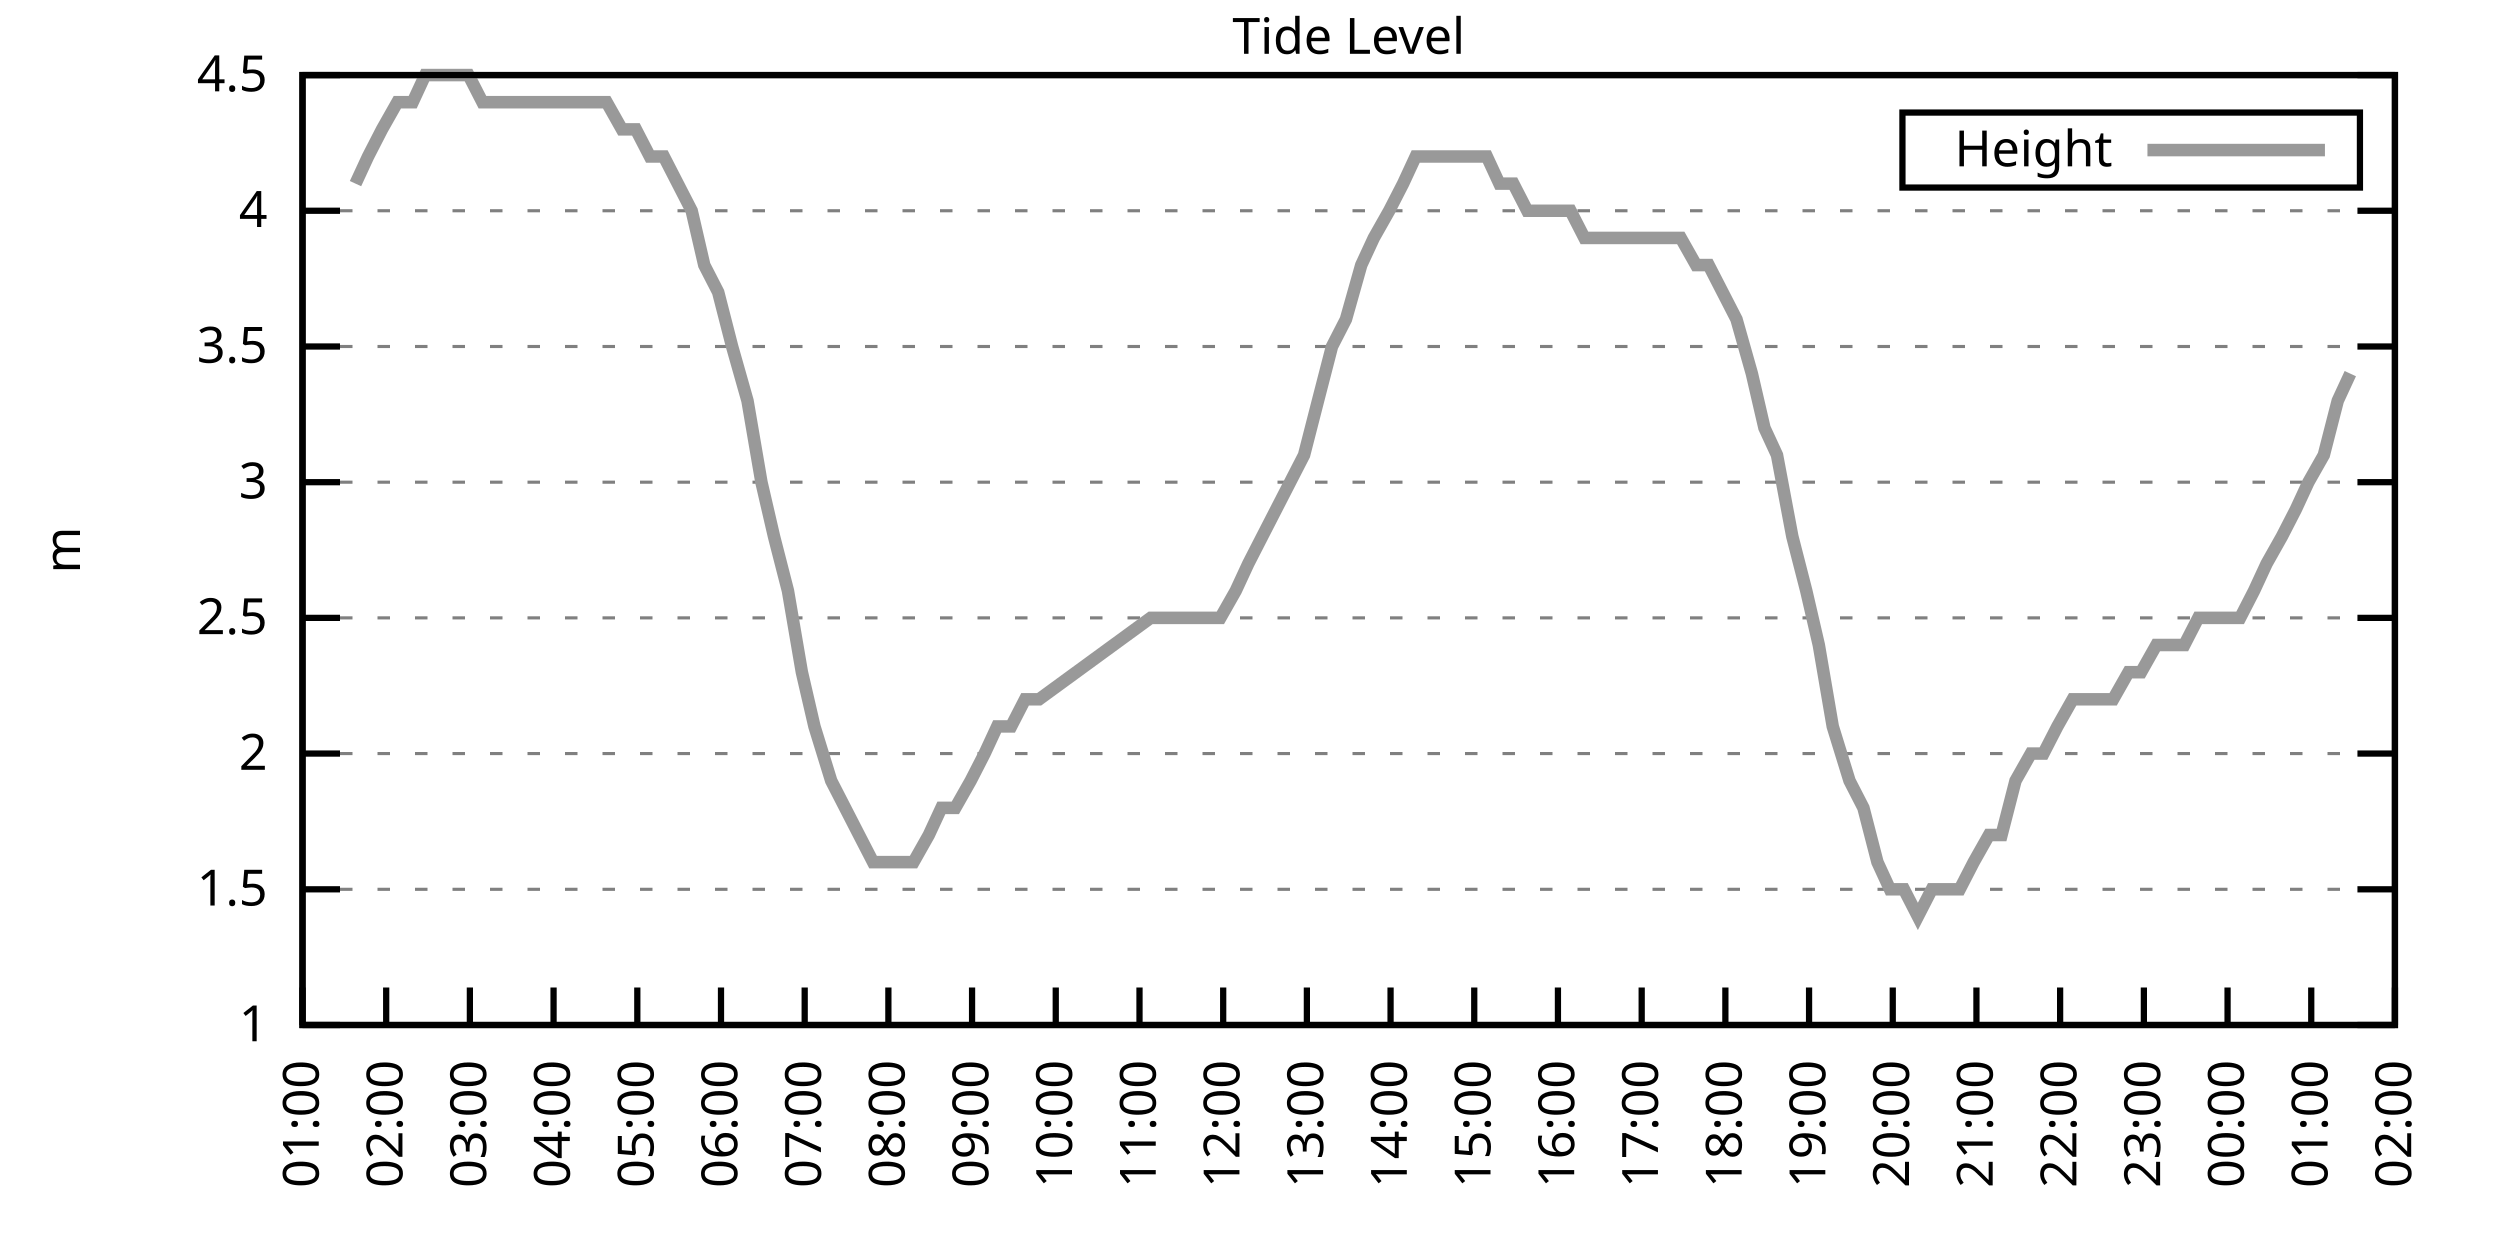
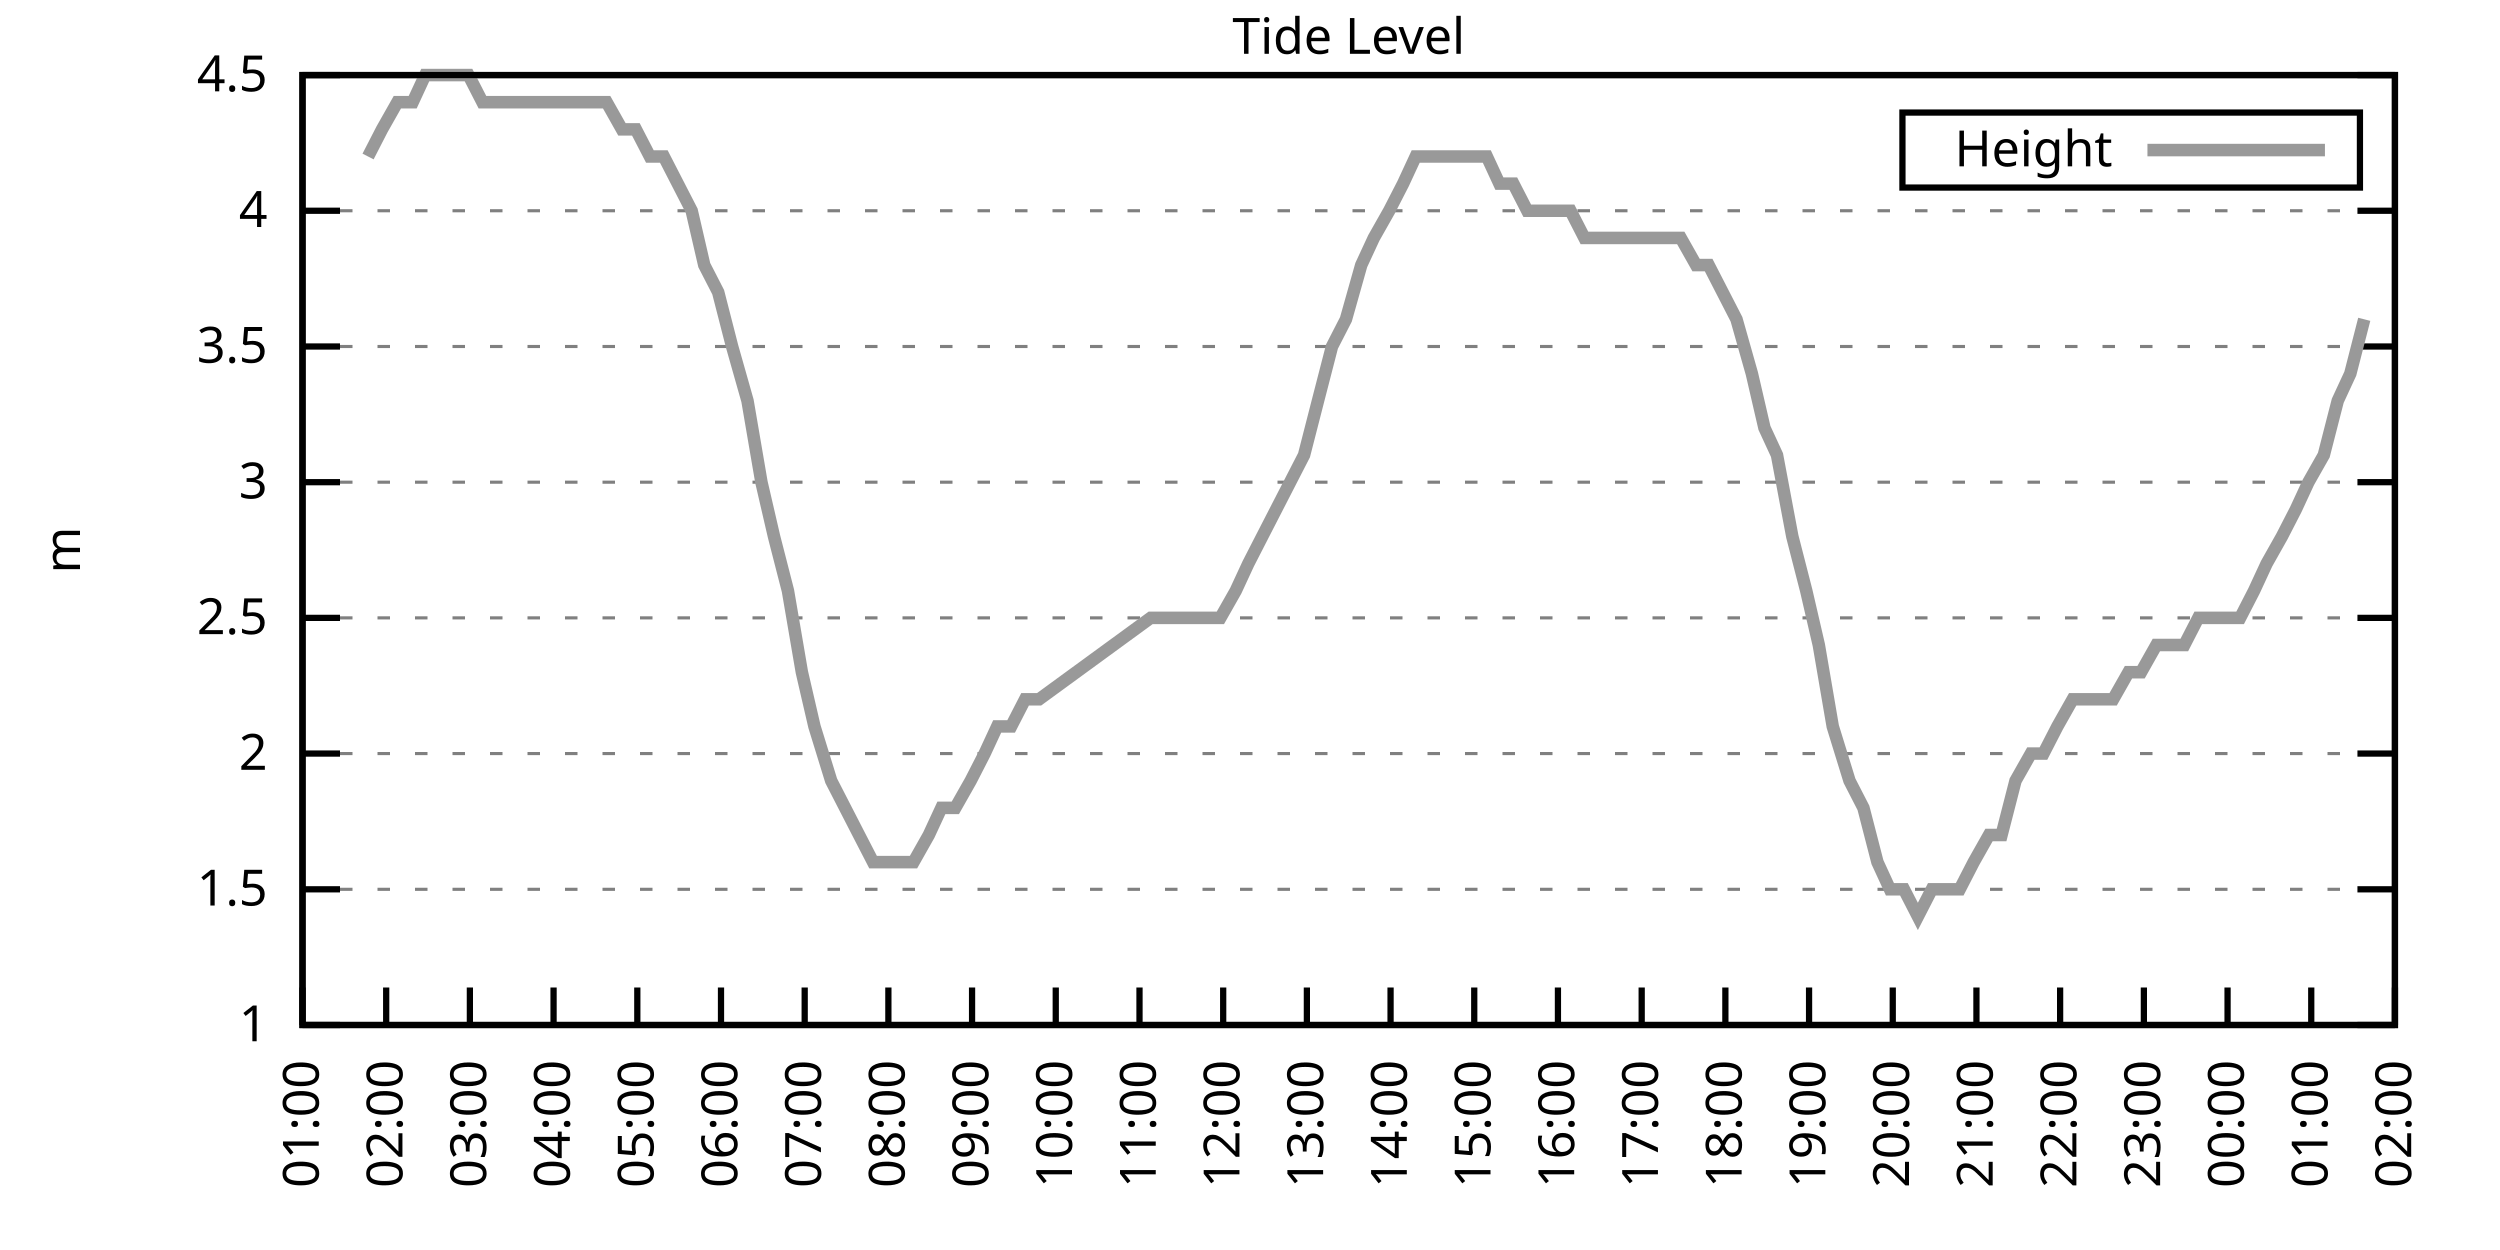
<svg xmlns="http://www.w3.org/2000/svg" xmlns:xlink="http://www.w3.org/1999/xlink" width="400" height="200" viewBox="0 0 400 200">
  <g id="gnuplot_canvas">
    <rect x="0" y="0" width="400" height="200" fill="none" />
    <defs>
      <circle id="gpDot" r="0.5" stroke-width="0.5" stroke="currentColor" />
      <path id="gpPt0" stroke-width="0.333" stroke="currentColor" d="M-1,0 h2 M0,-1 v2" />
      <path id="gpPt1" stroke-width="0.333" stroke="currentColor" d="M-1,-1 L1,1 M1,-1 L-1,1" />
      <path id="gpPt2" stroke-width="0.333" stroke="currentColor" d="M-1,0 L1,0 M0,-1 L0,1 M-1,-1 L1,1 M-1,1 L1,-1" />
      <rect id="gpPt3" stroke-width="0.333" stroke="currentColor" x="-1" y="-1" width="2" height="2" />
      <rect id="gpPt4" stroke-width="0.333" stroke="currentColor" fill="currentColor" x="-1" y="-1" width="2" height="2" />
      <circle id="gpPt5" stroke-width="0.333" stroke="currentColor" cx="0" cy="0" r="1" />
      <use xlink:href="#gpPt5" id="gpPt6" fill="currentColor" stroke="none" />
      <path id="gpPt7" stroke-width="0.333" stroke="currentColor" d="M0,-1.33 L-1.33,0.67 L1.33,0.67 z" />
      <use xlink:href="#gpPt7" id="gpPt8" fill="currentColor" stroke="none" />
      <use xlink:href="#gpPt7" id="gpPt9" stroke="currentColor" transform="rotate(180)" />
      <use xlink:href="#gpPt9" id="gpPt10" fill="currentColor" stroke="none" />
      <use xlink:href="#gpPt3" id="gpPt11" stroke="currentColor" transform="rotate(45)" />
      <use xlink:href="#gpPt11" id="gpPt12" fill="currentColor" stroke="none" />
      <path id="gpPt13" stroke-width="0.333" stroke="currentColor" d="M0,1.330 L1.265,0.411 L0.782,-1.067 L-0.782,-1.076 L-1.265,0.411 z" />
      <use xlink:href="#gpPt13" id="gpPt14" fill="currentColor" stroke="none" />
      <filter id="textbox" filterUnits="objectBoundingBox" x="0" y="0" height="1" width="1">
        <feFlood flood-color="white" flood-opacity="1" result="bgnd" />
        <feComposite in="SourceGraphic" in2="bgnd" operator="atop" />
      </filter>
      <filter id="greybox" filterUnits="objectBoundingBox" x="0" y="0" height="1" width="1">
        <feFlood flood-color="lightgrey" flood-opacity="1" result="grey" />
        <feComposite in="SourceGraphic" in2="grey" operator="atop" />
      </filter>
    </defs>
    <g fill="none" color="white" stroke="currentColor" stroke-width="1.00" stroke-linecap="butt" stroke-linejoin="miter">
</g>
    <g fill="none" color="black" stroke="currentColor" stroke-width="1.00" stroke-linecap="butt" stroke-linejoin="miter">
      <g stroke="none" shape-rendering="crispEdges">
        <polygon fill="rgb(255, 255, 255)" points="48.40,164.00 383.18,164.00 383.18,12.02 48.40,12.02 " />
      </g>
    </g>
    <g fill="none" color="black" stroke="currentColor" stroke-width="1.00" stroke-linecap="butt" stroke-linejoin="miter">
</g>
    <g fill="none" color="black" stroke="black" stroke-width="0.50" stroke-linecap="butt" stroke-linejoin="miter">
</g>
    <g fill="none" color="gray" stroke="currentColor" stroke-width="0.50" stroke-linecap="butt" stroke-linejoin="miter">
      <path stroke="gray" stroke-dasharray="2,4" class="gridline" d="M48.40,164.00 L383.19,164.00  " />
    </g>
    <g fill="none" color="gray" stroke="gray" stroke-width="1.00" stroke-linecap="butt" stroke-linejoin="miter">
</g>
    <g fill="none" color="black" stroke="currentColor" stroke-width="1.00" stroke-linecap="butt" stroke-linejoin="miter">
      <path stroke="black" d="M48.40,164.00 L54.40,164.00 M383.19,164.00 L377.19,164.00  " />
      <g transform="translate(42.80,166.60)" stroke="none" fill="black" font-family="Sans" font-size="8.00" text-anchor="end">
        <text>
          <tspan font-family="Sans"> 1</tspan>
        </text>
      </g>
    </g>
    <g fill="none" color="black" stroke="currentColor" stroke-width="1.00" stroke-linecap="butt" stroke-linejoin="miter">
</g>
    <g fill="none" color="black" stroke="black" stroke-width="0.50" stroke-linecap="butt" stroke-linejoin="miter">
</g>
    <g fill="none" color="gray" stroke="currentColor" stroke-width="0.50" stroke-linecap="butt" stroke-linejoin="miter">
      <path stroke="gray" stroke-dasharray="2,4" class="gridline" d="M48.40,142.29 L383.19,142.29  " />
    </g>
    <g fill="none" color="gray" stroke="gray" stroke-width="1.00" stroke-linecap="butt" stroke-linejoin="miter">
</g>
    <g fill="none" color="black" stroke="currentColor" stroke-width="1.00" stroke-linecap="butt" stroke-linejoin="miter">
      <path stroke="black" d="M48.40,142.29 L54.40,142.29 M383.19,142.29 L377.19,142.29  " />
      <g transform="translate(42.80,144.89)" stroke="none" fill="black" font-family="Sans" font-size="8.00" text-anchor="end">
        <text>
          <tspan font-family="Sans"> 1.5</tspan>
        </text>
      </g>
    </g>
    <g fill="none" color="black" stroke="currentColor" stroke-width="1.00" stroke-linecap="butt" stroke-linejoin="miter">
</g>
    <g fill="none" color="black" stroke="black" stroke-width="0.50" stroke-linecap="butt" stroke-linejoin="miter">
</g>
    <g fill="none" color="gray" stroke="currentColor" stroke-width="0.50" stroke-linecap="butt" stroke-linejoin="miter">
      <path stroke="gray" stroke-dasharray="2,4" class="gridline" d="M48.40,120.57 L383.19,120.57  " />
    </g>
    <g fill="none" color="gray" stroke="gray" stroke-width="1.00" stroke-linecap="butt" stroke-linejoin="miter">
</g>
    <g fill="none" color="black" stroke="currentColor" stroke-width="1.00" stroke-linecap="butt" stroke-linejoin="miter">
      <path stroke="black" d="M48.40,120.57 L54.40,120.57 M383.19,120.57 L377.19,120.57  " />
      <g transform="translate(42.80,123.17)" stroke="none" fill="black" font-family="Sans" font-size="8.00" text-anchor="end">
        <text>
          <tspan font-family="Sans"> 2</tspan>
        </text>
      </g>
    </g>
    <g fill="none" color="black" stroke="currentColor" stroke-width="1.00" stroke-linecap="butt" stroke-linejoin="miter">
</g>
    <g fill="none" color="black" stroke="black" stroke-width="0.50" stroke-linecap="butt" stroke-linejoin="miter">
</g>
    <g fill="none" color="gray" stroke="currentColor" stroke-width="0.50" stroke-linecap="butt" stroke-linejoin="miter">
      <path stroke="gray" stroke-dasharray="2,4" class="gridline" d="M48.40,98.86 L383.19,98.86  " />
    </g>
    <g fill="none" color="gray" stroke="gray" stroke-width="1.00" stroke-linecap="butt" stroke-linejoin="miter">
</g>
    <g fill="none" color="black" stroke="currentColor" stroke-width="1.00" stroke-linecap="butt" stroke-linejoin="miter">
      <path stroke="black" d="M48.40,98.86 L54.40,98.86 M383.19,98.86 L377.19,98.86  " />
      <g transform="translate(42.80,101.46)" stroke="none" fill="black" font-family="Sans" font-size="8.00" text-anchor="end">
        <text>
          <tspan font-family="Sans"> 2.5</tspan>
        </text>
      </g>
    </g>
    <g fill="none" color="black" stroke="currentColor" stroke-width="1.00" stroke-linecap="butt" stroke-linejoin="miter">
</g>
    <g fill="none" color="black" stroke="black" stroke-width="0.50" stroke-linecap="butt" stroke-linejoin="miter">
</g>
    <g fill="none" color="gray" stroke="currentColor" stroke-width="0.50" stroke-linecap="butt" stroke-linejoin="miter">
      <path stroke="gray" stroke-dasharray="2,4" class="gridline" d="M48.40,77.15 L383.19,77.15  " />
    </g>
    <g fill="none" color="gray" stroke="gray" stroke-width="1.00" stroke-linecap="butt" stroke-linejoin="miter">
</g>
    <g fill="none" color="black" stroke="currentColor" stroke-width="1.00" stroke-linecap="butt" stroke-linejoin="miter">
      <path stroke="black" d="M48.40,77.15 L54.40,77.15 M383.19,77.15 L377.19,77.15  " />
      <g transform="translate(42.80,79.75)" stroke="none" fill="black" font-family="Sans" font-size="8.00" text-anchor="end">
        <text>
          <tspan font-family="Sans"> 3</tspan>
        </text>
      </g>
    </g>
    <g fill="none" color="black" stroke="currentColor" stroke-width="1.00" stroke-linecap="butt" stroke-linejoin="miter">
</g>
    <g fill="none" color="black" stroke="black" stroke-width="0.50" stroke-linecap="butt" stroke-linejoin="miter">
</g>
    <g fill="none" color="gray" stroke="currentColor" stroke-width="0.50" stroke-linecap="butt" stroke-linejoin="miter">
      <path stroke="gray" stroke-dasharray="2,4" class="gridline" d="M48.40,55.44 L383.19,55.44  " />
    </g>
    <g fill="none" color="gray" stroke="gray" stroke-width="1.00" stroke-linecap="butt" stroke-linejoin="miter">
</g>
    <g fill="none" color="black" stroke="currentColor" stroke-width="1.00" stroke-linecap="butt" stroke-linejoin="miter">
      <path stroke="black" d="M48.40,55.44 L54.40,55.44 M383.19,55.44 L377.19,55.44  " />
      <g transform="translate(42.80,58.04)" stroke="none" fill="black" font-family="Sans" font-size="8.00" text-anchor="end">
        <text>
          <tspan font-family="Sans"> 3.5</tspan>
        </text>
      </g>
    </g>
    <g fill="none" color="black" stroke="currentColor" stroke-width="1.00" stroke-linecap="butt" stroke-linejoin="miter">
</g>
    <g fill="none" color="black" stroke="black" stroke-width="0.50" stroke-linecap="butt" stroke-linejoin="miter">
</g>
    <g fill="none" color="gray" stroke="currentColor" stroke-width="0.50" stroke-linecap="butt" stroke-linejoin="miter">
      <path stroke="gray" stroke-dasharray="2,4" class="gridline" d="M48.40,33.72 L383.19,33.72  " />
    </g>
    <g fill="none" color="gray" stroke="gray" stroke-width="1.00" stroke-linecap="butt" stroke-linejoin="miter">
</g>
    <g fill="none" color="black" stroke="currentColor" stroke-width="1.00" stroke-linecap="butt" stroke-linejoin="miter">
      <path stroke="black" d="M48.40,33.72 L54.40,33.72 M383.19,33.72 L377.19,33.72  " />
      <g transform="translate(42.80,36.32)" stroke="none" fill="black" font-family="Sans" font-size="8.00" text-anchor="end">
        <text>
          <tspan font-family="Sans"> 4</tspan>
        </text>
      </g>
    </g>
    <g fill="none" color="black" stroke="currentColor" stroke-width="1.00" stroke-linecap="butt" stroke-linejoin="miter">
</g>
    <g fill="none" color="black" stroke="black" stroke-width="0.50" stroke-linecap="butt" stroke-linejoin="miter">
</g>
    <g fill="none" color="gray" stroke="currentColor" stroke-width="0.50" stroke-linecap="butt" stroke-linejoin="miter">
      <path stroke="gray" stroke-dasharray="2,4" class="gridline" d="M48.40,12.01 L383.19,12.01  " />
    </g>
    <g fill="none" color="gray" stroke="gray" stroke-width="1.00" stroke-linecap="butt" stroke-linejoin="miter">
</g>
    <g fill="none" color="black" stroke="currentColor" stroke-width="1.00" stroke-linecap="butt" stroke-linejoin="miter">
      <path stroke="black" d="M48.40,12.01 L54.40,12.01 M383.19,12.01 L377.19,12.01  " />
      <g transform="translate(42.80,14.61)" stroke="none" fill="black" font-family="Sans" font-size="8.00" text-anchor="end">
        <text>
          <tspan font-family="Sans"> 4.5</tspan>
        </text>
      </g>
    </g>
    <g fill="none" color="black" stroke="currentColor" stroke-width="1.00" stroke-linecap="butt" stroke-linejoin="miter">
      <path stroke="black" d="M48.40,164.00 L48.40,158.00  " />
      <g transform="translate(51.00,169.60) rotate(270.00)" stroke="none" fill="black" font-family="Sans" font-size="8.00" text-anchor="end">
        <text>
          <tspan font-family="Sans">01:00</tspan>
        </text>
      </g>
    </g>
    <g fill="none" color="black" stroke="currentColor" stroke-width="1.00" stroke-linecap="butt" stroke-linejoin="miter">
      <path stroke="black" d="M61.79,164.00 L61.79,158.00  " />
      <g transform="translate(64.39,169.60) rotate(270.00)" stroke="none" fill="black" font-family="Sans" font-size="8.00" text-anchor="end">
        <text>
          <tspan font-family="Sans">02:00</tspan>
        </text>
      </g>
    </g>
    <g fill="none" color="black" stroke="currentColor" stroke-width="1.00" stroke-linecap="butt" stroke-linejoin="miter">
      <path stroke="black" d="M75.18,164.00 L75.18,158.00  " />
      <g transform="translate(77.78,169.60) rotate(270.00)" stroke="none" fill="black" font-family="Sans" font-size="8.00" text-anchor="end">
        <text>
          <tspan font-family="Sans">03:00</tspan>
        </text>
      </g>
    </g>
    <g fill="none" color="black" stroke="currentColor" stroke-width="1.00" stroke-linecap="butt" stroke-linejoin="miter">
      <path stroke="black" d="M88.57,164.00 L88.57,158.00  " />
      <g transform="translate(91.17,169.60) rotate(270.00)" stroke="none" fill="black" font-family="Sans" font-size="8.00" text-anchor="end">
        <text>
          <tspan font-family="Sans">04:00</tspan>
        </text>
      </g>
    </g>
    <g fill="none" color="black" stroke="currentColor" stroke-width="1.00" stroke-linecap="butt" stroke-linejoin="miter">
      <path stroke="black" d="M101.97,164.00 L101.97,158.00  " />
      <g transform="translate(104.57,169.60) rotate(270.00)" stroke="none" fill="black" font-family="Sans" font-size="8.00" text-anchor="end">
        <text>
          <tspan font-family="Sans">05:00</tspan>
        </text>
      </g>
    </g>
    <g fill="none" color="black" stroke="currentColor" stroke-width="1.00" stroke-linecap="butt" stroke-linejoin="miter">
      <path stroke="black" d="M115.36,164.00 L115.36,158.00  " />
      <g transform="translate(117.96,169.60) rotate(270.00)" stroke="none" fill="black" font-family="Sans" font-size="8.00" text-anchor="end">
        <text>
          <tspan font-family="Sans">06:00</tspan>
        </text>
      </g>
    </g>
    <g fill="none" color="black" stroke="currentColor" stroke-width="1.00" stroke-linecap="butt" stroke-linejoin="miter">
      <path stroke="black" d="M128.75,164.00 L128.75,158.00  " />
      <g transform="translate(131.35,169.60) rotate(270.00)" stroke="none" fill="black" font-family="Sans" font-size="8.00" text-anchor="end">
        <text>
          <tspan font-family="Sans">07:00</tspan>
        </text>
      </g>
    </g>
    <g fill="none" color="black" stroke="currentColor" stroke-width="1.00" stroke-linecap="butt" stroke-linejoin="miter">
      <path stroke="black" d="M142.14,164.00 L142.14,158.00  " />
      <g transform="translate(144.74,169.60) rotate(270.00)" stroke="none" fill="black" font-family="Sans" font-size="8.00" text-anchor="end">
        <text>
          <tspan font-family="Sans">08:00</tspan>
        </text>
      </g>
    </g>
    <g fill="none" color="black" stroke="currentColor" stroke-width="1.00" stroke-linecap="butt" stroke-linejoin="miter">
      <path stroke="black" d="M155.53,164.00 L155.53,158.00  " />
      <g transform="translate(158.13,169.60) rotate(270.00)" stroke="none" fill="black" font-family="Sans" font-size="8.00" text-anchor="end">
        <text>
          <tspan font-family="Sans">09:00</tspan>
        </text>
      </g>
    </g>
    <g fill="none" color="black" stroke="currentColor" stroke-width="1.00" stroke-linecap="butt" stroke-linejoin="miter">
      <path stroke="black" d="M168.92,164.00 L168.92,158.00  " />
      <g transform="translate(171.52,169.60) rotate(270.00)" stroke="none" fill="black" font-family="Sans" font-size="8.00" text-anchor="end">
        <text>
          <tspan font-family="Sans">10:00</tspan>
        </text>
      </g>
    </g>
    <g fill="none" color="black" stroke="currentColor" stroke-width="1.00" stroke-linecap="butt" stroke-linejoin="miter">
      <path stroke="black" d="M182.32,164.00 L182.32,158.00  " />
      <g transform="translate(184.92,169.60) rotate(270.00)" stroke="none" fill="black" font-family="Sans" font-size="8.00" text-anchor="end">
        <text>
          <tspan font-family="Sans">11:00</tspan>
        </text>
      </g>
    </g>
    <g fill="none" color="black" stroke="currentColor" stroke-width="1.00" stroke-linecap="butt" stroke-linejoin="miter">
      <path stroke="black" d="M195.71,164.00 L195.71,158.00  " />
      <g transform="translate(198.31,169.60) rotate(270.00)" stroke="none" fill="black" font-family="Sans" font-size="8.00" text-anchor="end">
        <text>
          <tspan font-family="Sans">12:00</tspan>
        </text>
      </g>
    </g>
    <g fill="none" color="black" stroke="currentColor" stroke-width="1.00" stroke-linecap="butt" stroke-linejoin="miter">
      <path stroke="black" d="M209.10,164.00 L209.10,158.00  " />
      <g transform="translate(211.70,169.60) rotate(270.00)" stroke="none" fill="black" font-family="Sans" font-size="8.00" text-anchor="end">
        <text>
          <tspan font-family="Sans">13:00</tspan>
        </text>
      </g>
    </g>
    <g fill="none" color="black" stroke="currentColor" stroke-width="1.00" stroke-linecap="butt" stroke-linejoin="miter">
      <path stroke="black" d="M222.49,164.00 L222.49,158.00  " />
      <g transform="translate(225.09,169.60) rotate(270.00)" stroke="none" fill="black" font-family="Sans" font-size="8.00" text-anchor="end">
        <text>
          <tspan font-family="Sans">14:00</tspan>
        </text>
      </g>
    </g>
    <g fill="none" color="black" stroke="currentColor" stroke-width="1.00" stroke-linecap="butt" stroke-linejoin="miter">
      <path stroke="black" d="M235.88,164.00 L235.88,158.00  " />
      <g transform="translate(238.48,169.60) rotate(270.00)" stroke="none" fill="black" font-family="Sans" font-size="8.00" text-anchor="end">
        <text>
          <tspan font-family="Sans">15:00</tspan>
        </text>
      </g>
    </g>
    <g fill="none" color="black" stroke="currentColor" stroke-width="1.00" stroke-linecap="butt" stroke-linejoin="miter">
      <path stroke="black" d="M249.27,164.00 L249.27,158.00  " />
      <g transform="translate(251.87,169.60) rotate(270.00)" stroke="none" fill="black" font-family="Sans" font-size="8.00" text-anchor="end">
        <text>
          <tspan font-family="Sans">16:00</tspan>
        </text>
      </g>
    </g>
    <g fill="none" color="black" stroke="currentColor" stroke-width="1.00" stroke-linecap="butt" stroke-linejoin="miter">
      <path stroke="black" d="M262.67,164.00 L262.67,158.00  " />
      <g transform="translate(265.27,169.60) rotate(270.00)" stroke="none" fill="black" font-family="Sans" font-size="8.00" text-anchor="end">
        <text>
          <tspan font-family="Sans">17:00</tspan>
        </text>
      </g>
    </g>
    <g fill="none" color="black" stroke="currentColor" stroke-width="1.00" stroke-linecap="butt" stroke-linejoin="miter">
      <path stroke="black" d="M276.06,164.00 L276.06,158.00  " />
      <g transform="translate(278.66,169.60) rotate(270.00)" stroke="none" fill="black" font-family="Sans" font-size="8.00" text-anchor="end">
        <text>
          <tspan font-family="Sans">18:00</tspan>
        </text>
      </g>
    </g>
    <g fill="none" color="black" stroke="currentColor" stroke-width="1.00" stroke-linecap="butt" stroke-linejoin="miter">
      <path stroke="black" d="M289.45,164.00 L289.45,158.00  " />
      <g transform="translate(292.05,169.60) rotate(270.00)" stroke="none" fill="black" font-family="Sans" font-size="8.00" text-anchor="end">
        <text>
          <tspan font-family="Sans">19:00</tspan>
        </text>
      </g>
    </g>
    <g fill="none" color="black" stroke="currentColor" stroke-width="1.00" stroke-linecap="butt" stroke-linejoin="miter">
      <path stroke="black" d="M302.84,164.00 L302.84,158.00  " />
      <g transform="translate(305.44,169.60) rotate(270.00)" stroke="none" fill="black" font-family="Sans" font-size="8.00" text-anchor="end">
        <text>
          <tspan font-family="Sans">20:00</tspan>
        </text>
      </g>
    </g>
    <g fill="none" color="black" stroke="currentColor" stroke-width="1.00" stroke-linecap="butt" stroke-linejoin="miter">
      <path stroke="black" d="M316.23,164.00 L316.23,158.00  " />
      <g transform="translate(318.83,169.60) rotate(270.00)" stroke="none" fill="black" font-family="Sans" font-size="8.00" text-anchor="end">
        <text>
          <tspan font-family="Sans">21:00</tspan>
        </text>
      </g>
    </g>
    <g fill="none" color="black" stroke="currentColor" stroke-width="1.00" stroke-linecap="butt" stroke-linejoin="miter">
      <path stroke="black" d="M329.62,164.00 L329.62,158.00  " />
      <g transform="translate(332.22,169.60) rotate(270.00)" stroke="none" fill="black" font-family="Sans" font-size="8.00" text-anchor="end">
        <text>
          <tspan font-family="Sans">22:00</tspan>
        </text>
      </g>
    </g>
    <g fill="none" color="black" stroke="currentColor" stroke-width="1.00" stroke-linecap="butt" stroke-linejoin="miter">
      <path stroke="black" d="M343.02,164.00 L343.02,158.00  " />
      <g transform="translate(345.62,169.60) rotate(270.00)" stroke="none" fill="black" font-family="Sans" font-size="8.00" text-anchor="end">
        <text>
          <tspan font-family="Sans">23:00</tspan>
        </text>
      </g>
    </g>
    <g fill="none" color="black" stroke="currentColor" stroke-width="1.00" stroke-linecap="butt" stroke-linejoin="miter">
      <path stroke="black" d="M356.41,164.00 L356.41,158.00  " />
      <g transform="translate(359.01,169.60) rotate(270.00)" stroke="none" fill="black" font-family="Sans" font-size="8.00" text-anchor="end">
        <text>
          <tspan font-family="Sans">00:00</tspan>
        </text>
      </g>
    </g>
    <g fill="none" color="black" stroke="currentColor" stroke-width="1.00" stroke-linecap="butt" stroke-linejoin="miter">
      <path stroke="black" d="M369.80,164.00 L369.80,158.00  " />
      <g transform="translate(372.40,169.60) rotate(270.00)" stroke="none" fill="black" font-family="Sans" font-size="8.00" text-anchor="end">
        <text>
          <tspan font-family="Sans">01:00</tspan>
        </text>
      </g>
    </g>
    <g fill="none" color="black" stroke="currentColor" stroke-width="1.00" stroke-linecap="butt" stroke-linejoin="miter">
      <path stroke="black" d="M383.19,164.00 L383.19,158.00  " />
      <g transform="translate(385.79,169.60) rotate(270.00)" stroke="none" fill="black" font-family="Sans" font-size="8.00" text-anchor="end">
        <text>
          <tspan font-family="Sans">02:00</tspan>
        </text>
      </g>
    </g>
    <g fill="none" color="black" stroke="currentColor" stroke-width="1.00" stroke-linecap="butt" stroke-linejoin="miter">
</g>
    <g fill="none" color="black" stroke="currentColor" stroke-width="1.00" stroke-linecap="butt" stroke-linejoin="miter">
      <path stroke="black" d="M48.40,12.01 L48.40,164.00 L383.19,164.00 L383.19,12.01 L48.40,12.01 Z  " />
    </g>
    <g fill="none" color="black" stroke="currentColor" stroke-width="1.00" stroke-linecap="butt" stroke-linejoin="miter">
</g>
    <g fill="none" color="black" stroke="currentColor" stroke-width="1.00" stroke-linecap="butt" stroke-linejoin="miter">
      <path stroke="black" d="M304.39,30.01 L304.39,18.01 L377.59,18.01 L377.59,30.01 L304.39,30.01 Z  " />
    </g>
    <g id="Tide_level_plot_1">
      <g fill="none" color="white" stroke="black" stroke-width="2.00" stroke-linecap="butt" stroke-linejoin="miter">
</g>
      <g fill="none" color="black" stroke="currentColor" stroke-width="2.00" stroke-linecap="butt" stroke-linejoin="miter">
        <g transform="translate(337.99,26.61)" stroke="none" fill="black" font-family="Sans" font-size="8.00" text-anchor="end">
          <text>
            <tspan font-family="Sans">Height</tspan>
          </text>
        </g>
      </g>
      <g fill="none" color="black" stroke="currentColor" stroke-width="2.00" stroke-linecap="butt" stroke-linejoin="miter">
-         <path stroke="rgb(153, 153, 153)" d="M343.59,24.01 L371.99,24.01 M56.88,29.38 L58.89,25.04 L61.12,20.70 L63.58,16.35 L66.03,16.35 L68.04,12.01   L70.27,12.01 L72.73,12.01 L74.96,12.01 L77.19,16.35 L79.42,16.35 L81.66,16.35 L83.89,16.35 L86.12,16.35   L88.35,16.35 L90.58,16.35 L92.59,16.35 L95.05,16.35 L97.06,16.35 L99.51,20.70 L101.74,20.70 L103.98,25.04   L106.21,25.04 L108.44,29.38 L110.67,33.72 L112.68,42.41 L114.91,46.75 L117.14,55.44 L119.60,64.12 L121.83,77.15   L123.84,85.83 L126.07,94.52 L128.30,107.55 L130.31,116.23 L132.99,124.92 L135.22,129.26 L137.45,133.60 L139.69,137.94   L141.92,137.94 L144.15,137.94 L146.16,137.94 L148.61,133.60 L150.62,129.26 L152.85,129.26 L155.31,124.92 L157.54,120.57   L159.55,116.23 L161.78,116.23 L164.01,111.89 L166.25,111.89 L184.10,98.86 L186.33,98.86 L188.57,98.86 L190.80,98.86   L193.03,98.86 L195.26,98.86 L197.72,94.52 L199.73,90.18 L201.96,85.83 L204.19,81.49 L206.42,77.15 L208.65,72.81   L210.88,64.12 L213.12,55.44 L215.35,51.09 L217.80,42.41 L219.81,38.07 L222.27,33.72 L224.50,29.38 L226.51,25.04   L228.96,25.04 L230.97,25.04 L233.20,25.04 L235.66,25.04 L237.89,25.04 L239.90,29.38 L242.13,29.38 L244.36,33.72   L246.82,33.72 L249.05,33.72 L251.28,33.72 L253.51,38.07 L255.75,38.07 L257.76,38.07 L260.21,38.07 L262.44,38.07   L264.45,38.07 L266.91,38.07 L268.92,38.07 L271.37,42.41 L273.38,42.41 L275.61,46.75 L277.84,51.09 L280.30,59.78   L282.31,68.46 L284.32,72.81 L286.77,85.83 L289.00,94.52 L291.01,103.20 L293.24,116.23 L295.92,124.92 L298.15,129.26   L300.39,137.94 L302.39,142.29 L304.63,142.29 L306.86,146.63 L309.09,142.29 L311.32,142.29 L313.55,142.29 L315.79,137.94   L318.24,133.60 L320.25,133.60 L322.48,124.92 L324.94,120.57 L326.95,120.57 L329.18,116.23 L331.63,111.89 L333.86,111.89   L335.87,111.89 L338.10,111.89 L340.56,107.55 L342.57,107.55 L345.02,103.20 L347.03,103.20 L349.49,103.20 L351.72,98.86   L353.73,98.86 L355.96,98.86 L358.42,98.86 L360.65,94.52 L362.66,90.18 L365.11,85.83 L367.34,81.49 L369.35,77.15   L371.81,72.81 L374.04,64.12 L376.05,59.78  " />
+         <path stroke="rgb(153, 153, 153)" d="M343.59,24.01 L371.99,24.01 M58.89,25.04 L61.12,20.70 L63.58,16.35 L66.03,16.35 L68.04,12.01 L70.27,12.01   L72.73,12.01 L74.96,12.01 L77.19,16.35 L79.42,16.35 L81.66,16.35 L83.89,16.35 L86.12,16.35 L88.35,16.35   L90.58,16.35 L92.59,16.35 L95.05,16.35 L97.06,16.35 L99.51,20.70 L101.74,20.70 L103.98,25.04 L106.21,25.04   L108.44,29.38 L110.67,33.72 L112.68,42.41 L114.91,46.75 L117.14,55.44 L119.60,64.12 L121.83,77.15 L123.84,85.83   L126.07,94.52 L128.30,107.55 L130.31,116.23 L132.99,124.92 L135.22,129.26 L137.45,133.60 L139.69,137.94 L141.92,137.94   L144.15,137.94 L146.16,137.94 L148.61,133.60 L150.62,129.26 L152.85,129.26 L155.31,124.92 L157.54,120.57 L159.55,116.23   L161.78,116.23 L164.01,111.89 L166.25,111.89 L184.10,98.86 L186.33,98.86 L188.57,98.86 L190.80,98.86 L193.03,98.86   L195.26,98.86 L197.72,94.52 L199.73,90.18 L201.96,85.83 L204.19,81.49 L206.42,77.15 L208.65,72.81 L210.88,64.12   L213.12,55.44 L215.35,51.09 L217.80,42.41 L219.81,38.07 L222.27,33.72 L224.50,29.38 L226.51,25.04 L228.96,25.04   L230.97,25.04 L233.20,25.04 L235.66,25.04 L237.89,25.04 L239.90,29.38 L242.13,29.38 L244.36,33.72 L246.82,33.72   L249.05,33.72 L251.28,33.72 L253.51,38.07 L255.75,38.07 L257.76,38.07 L260.21,38.07 L262.44,38.07 L264.45,38.07   L266.91,38.07 L268.92,38.07 L271.37,42.41 L273.38,42.41 L275.61,46.75 L277.84,51.09 L280.30,59.78 L282.31,68.46   L284.32,72.81 L286.77,85.83 L289.00,94.52 L291.01,103.20 L293.24,116.23 L295.92,124.92 L298.15,129.26 L300.39,137.94   L302.39,142.29 L304.63,142.29 L306.86,146.63 L309.09,142.29 L311.32,142.29 L313.55,142.29 L315.79,137.94 L318.24,133.60   L320.25,133.60 L322.48,124.92 L324.94,120.57 L326.95,120.57 L329.18,116.23 L331.63,111.89 L333.86,111.89 L335.87,111.89   L338.10,111.89 L340.56,107.55 L342.57,107.55 L345.02,103.20 L347.03,103.20 L349.49,103.20 L351.72,98.86 L353.73,98.86   L355.96,98.86 L358.42,98.86 L360.65,94.52 L362.66,90.18 L365.11,85.83 L367.34,81.49 L369.35,77.15 L371.81,72.81   L374.04,64.12 L376.05,59.78 L378.28,51.09  " />
      </g>
    </g>
    <g fill="none" color="black" stroke="currentColor" stroke-width="2.00" stroke-linecap="butt" stroke-linejoin="miter">
</g>
    <g fill="none" color="black" stroke="black" stroke-width="1.00" stroke-linecap="butt" stroke-linejoin="miter">
</g>
    <g fill="none" color="black" stroke="currentColor" stroke-width="1.00" stroke-linecap="butt" stroke-linejoin="miter">
      <path stroke="black" d="M48.40,12.01 L48.40,164.00 L383.19,164.00 L383.19,12.01 L48.40,12.01 Z  " />
      <g transform="translate(12.80,88.01) rotate(270.00)" stroke="none" fill="black" font-family="Sans" font-size="8.00" text-anchor="middle">
        <text>
          <tspan font-family="Sans">m</tspan>
        </text>
      </g>
    </g>
    <g fill="none" color="black" stroke="currentColor" stroke-width="1.00" stroke-linecap="butt" stroke-linejoin="miter">
</g>
    <g fill="none" color="black" stroke="currentColor" stroke-width="1.00" stroke-linecap="butt" stroke-linejoin="miter">
      <g transform="translate(215.79,8.61)" stroke="none" fill="black" font-family="Sans" font-size="8.00" text-anchor="middle">
        <text>
          <tspan font-family="Sans">Tide Level</tspan>
        </text>
      </g>
    </g>
    <g fill="none" color="black" stroke="currentColor" stroke-width="1.00" stroke-linecap="butt" stroke-linejoin="miter">
</g>
  </g>
</svg>
